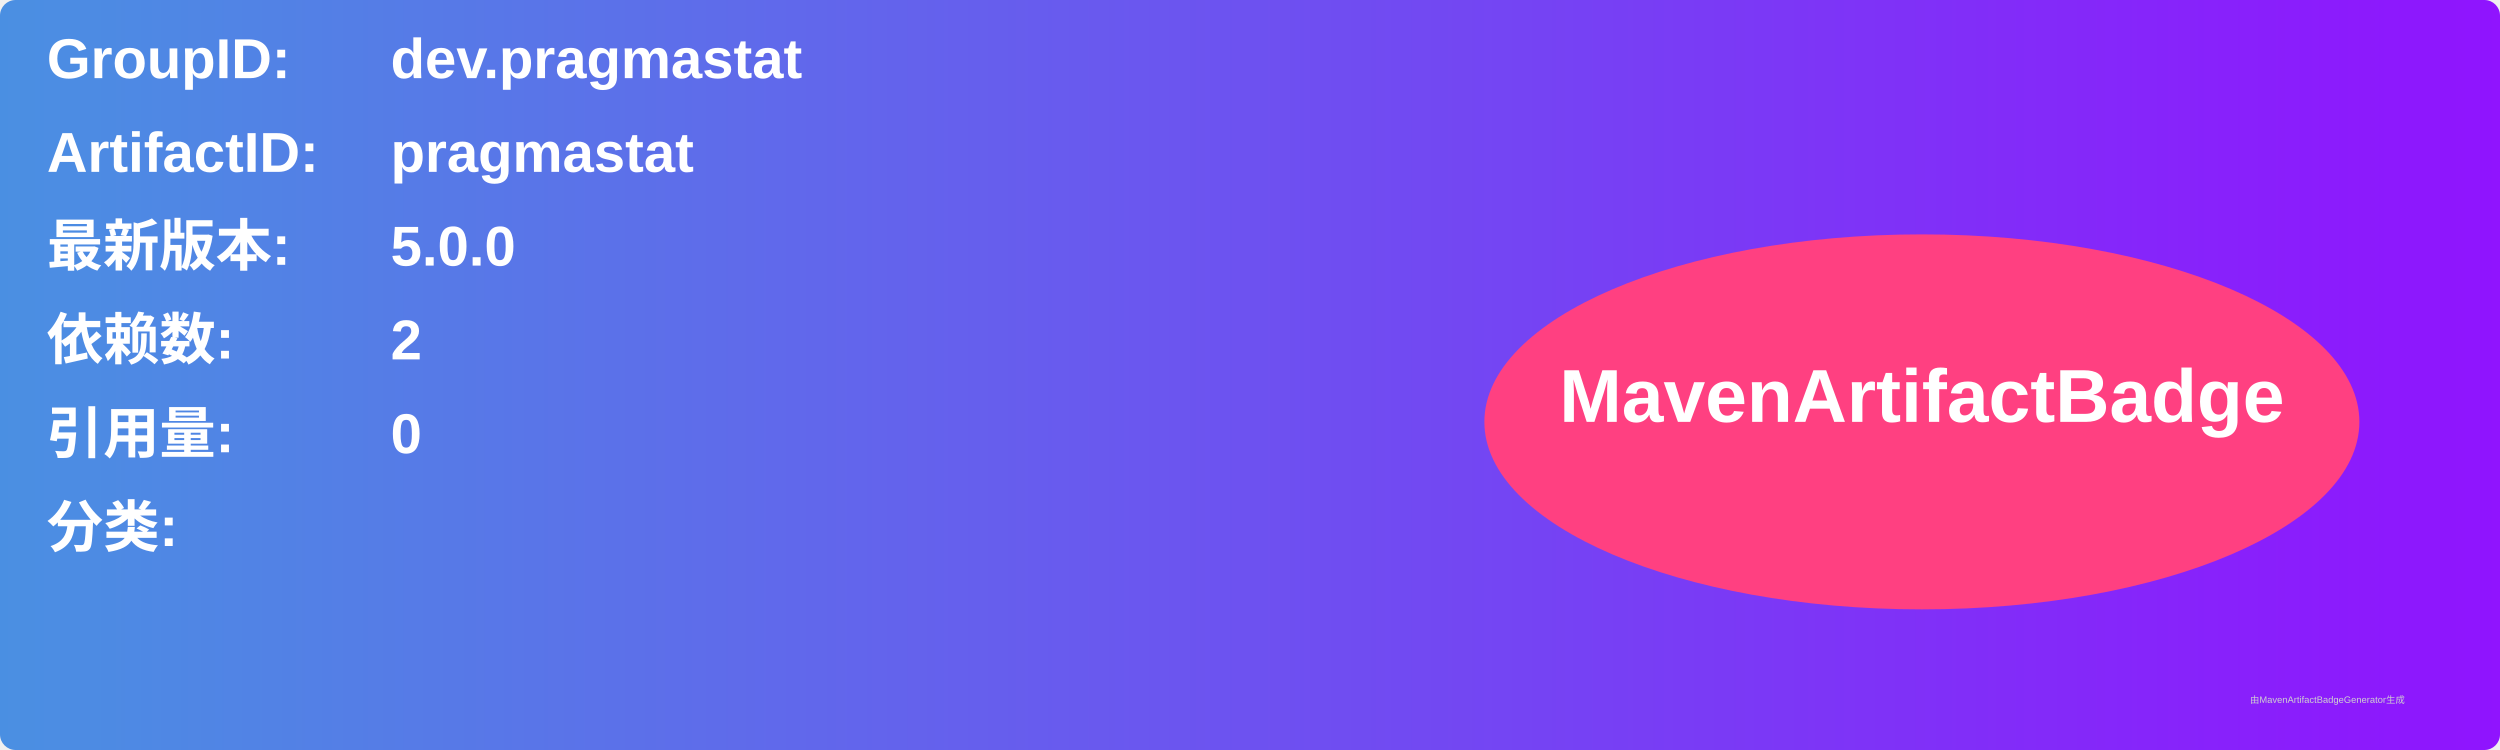
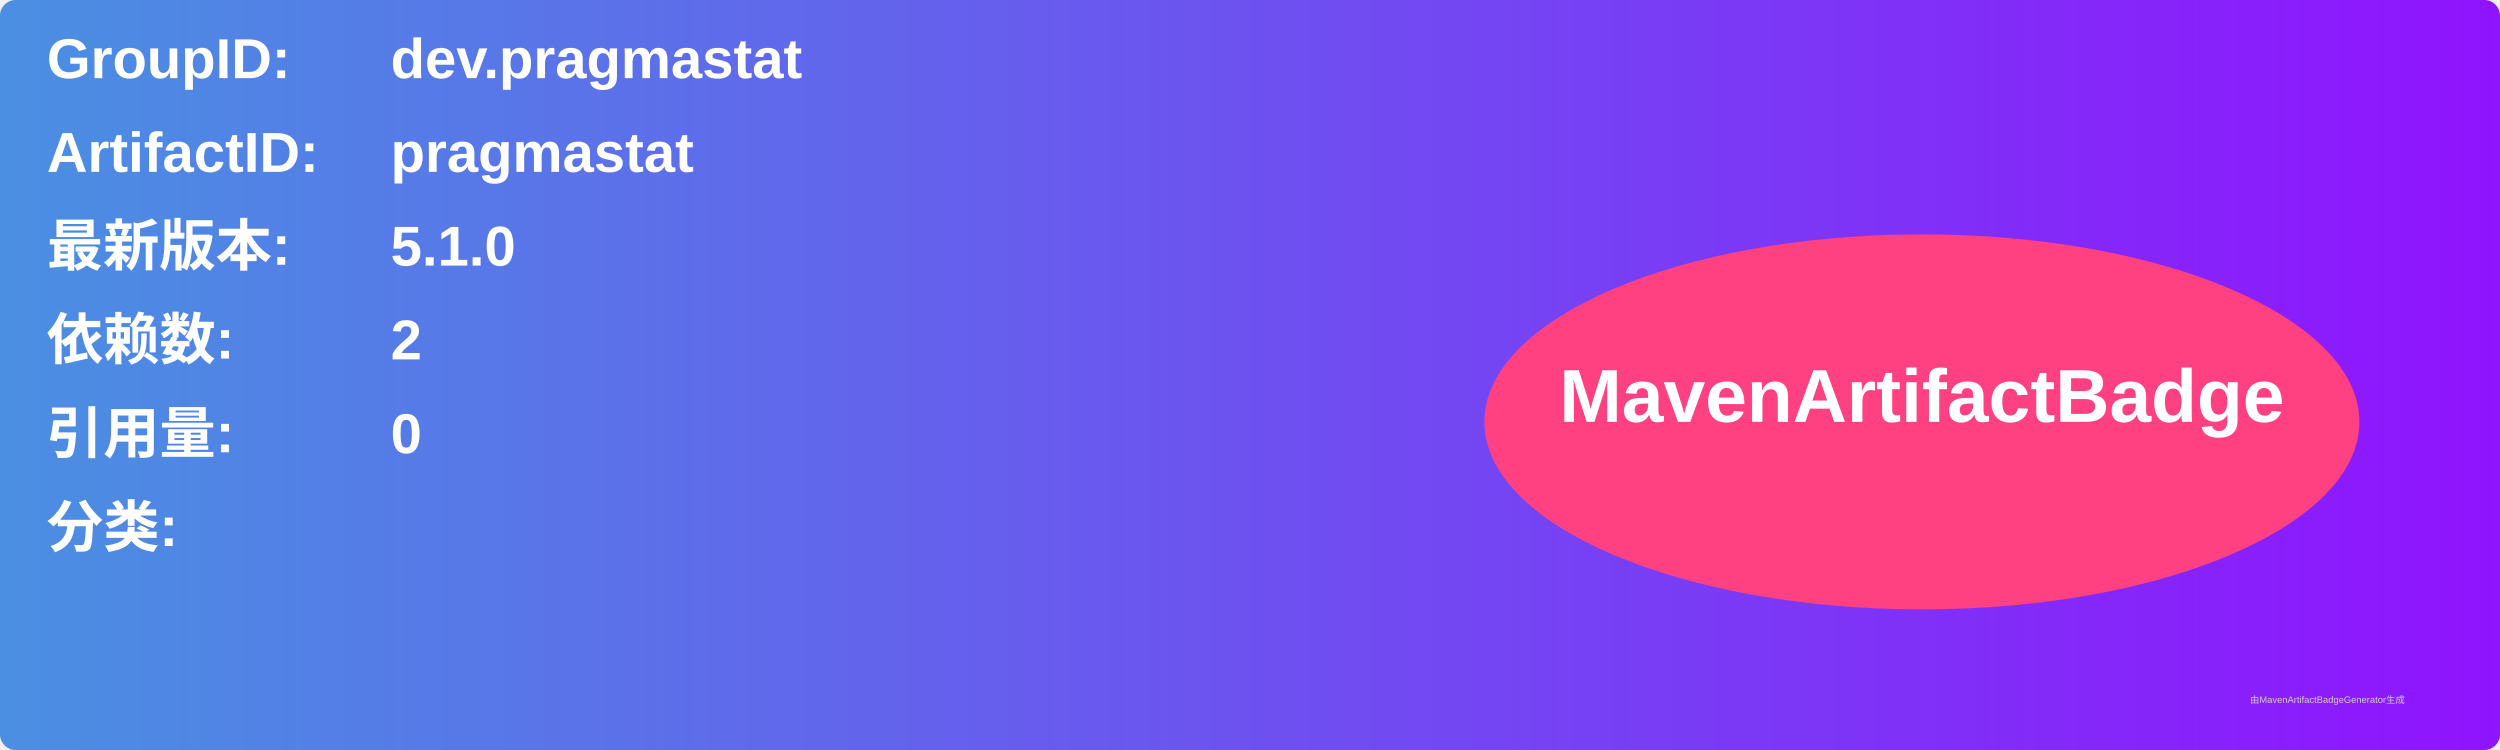
<svg xmlns="http://www.w3.org/2000/svg" width="800" height="240" viewBox="0 0 800 240">
  <linearGradient id="grad" x1="0%" y1="0%" x2="100%" y2="0%">
    <stop offset="0%" stop-color="#4a90e2" />
    <stop offset="100%" stop-color="#9013fe" />
  </linearGradient>
  <rect width="100%" height="100%" rx="5" ry="5" fill="url(#grad)" />
  <g transform="translate(15, 15)">
    <text x="0" y="10" font-family="Arial" font-size="18" fill="white" font-weight="bold" width="260">GroupID:</text>
    <text x="110" y="10" font-family="Arial" font-size="18" fill="white" font-weight="bold" width="460">dev.pragmastat</text>
    <text x="0" y="40" font-family="Arial" font-size="18" fill="white" font-weight="bold" width="260">ArtifactID:</text>
    <text x="110" y="40" font-family="Arial" font-size="18" fill="white" font-weight="bold" width="460">pragmastat</text>
    <text x="0" y="70" font-family="Arial" font-size="18" fill="white" font-weight="bold">最新版本:</text>
    <text x="110" y="70" font-family="Arial" font-size="18" fill="white" font-weight="bold">
-       <tspan font-weight="bold">5.0.0</tspan>
+       <tspan font-weight="bold">5.1.0</tspan>
    </text>
    <text x="0" y="100" font-family="Arial" font-size="18" fill="white" font-weight="bold">依赖数: </text>
    <text x="110" y="100" font-family="Arial" font-size="18" fill="white">
      <tspan font-weight="bold">2</tspan>
    </text>
    <text x="0" y="130" font-family="Arial" font-size="18" fill="white" font-weight="bold">引用量: </text>
    <text x="110" y="130" font-family="Arial" font-size="18" fill="white">
      <tspan font-weight="bold">0</tspan>
    </text>
    <text x="0" y="160" font-family="Arial" font-size="18" fill="white" font-weight="bold">分类:</text>
    <text x="10" y="190" font-family="Arial" font-size="10" fill="white">
      <tspan font-weight="bold" />
    </text>
    <ellipse cx="600" cy="120" rx="140" ry="60" fill="#ff4081" />
    <text x="600" y="120" text-anchor="middle" font-family="Arial" font-size="24" fill="white" font-weight="bold">MavenArtifactBadge</text>
  </g>
  <text x="720" y="225" font-family="Arial" font-size="3" fill="#d0d0d0">由MavenArtifactBadgeGenerator生成</text>
</svg>
